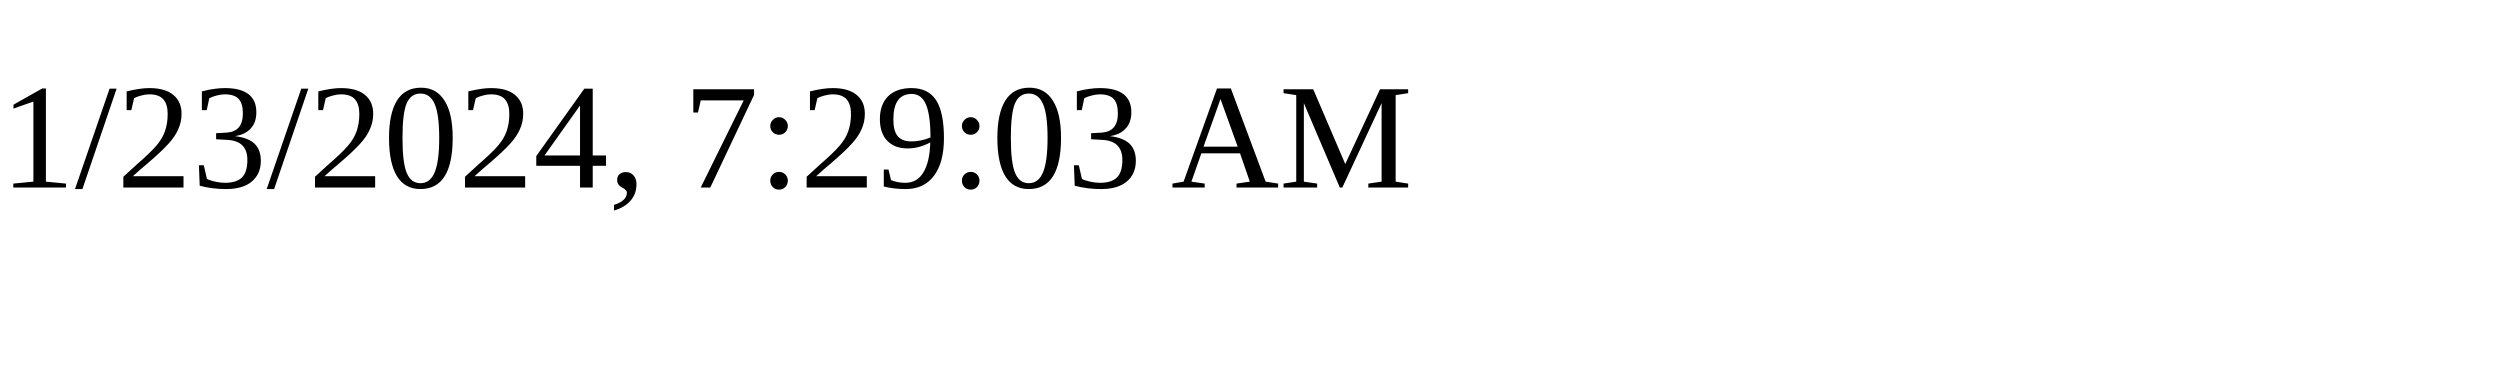
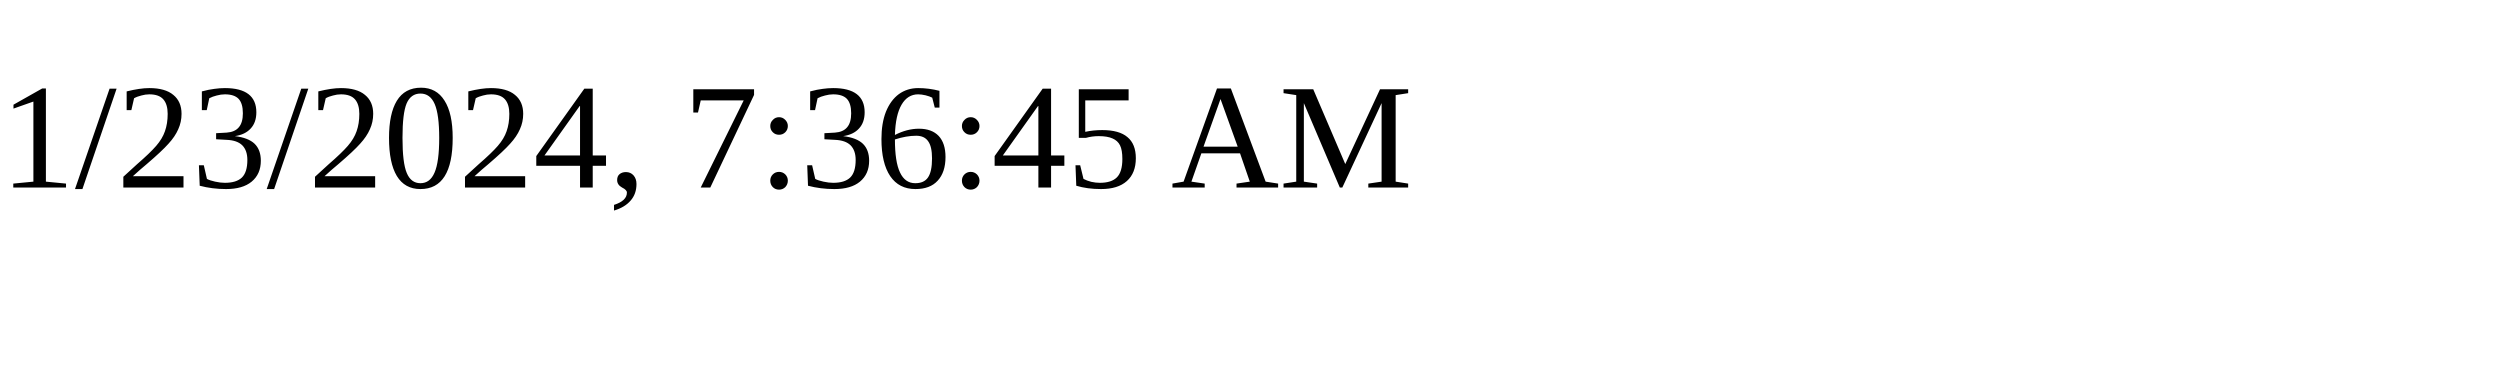
<svg xmlns="http://www.w3.org/2000/svg" height="30" width="200">
-   <text x="0" y="15">1/23/2024, 7:29:03 AM</text>
+   <text x="0" y="15">1/23/2024, 7:36:45 AM</text>
</svg>
